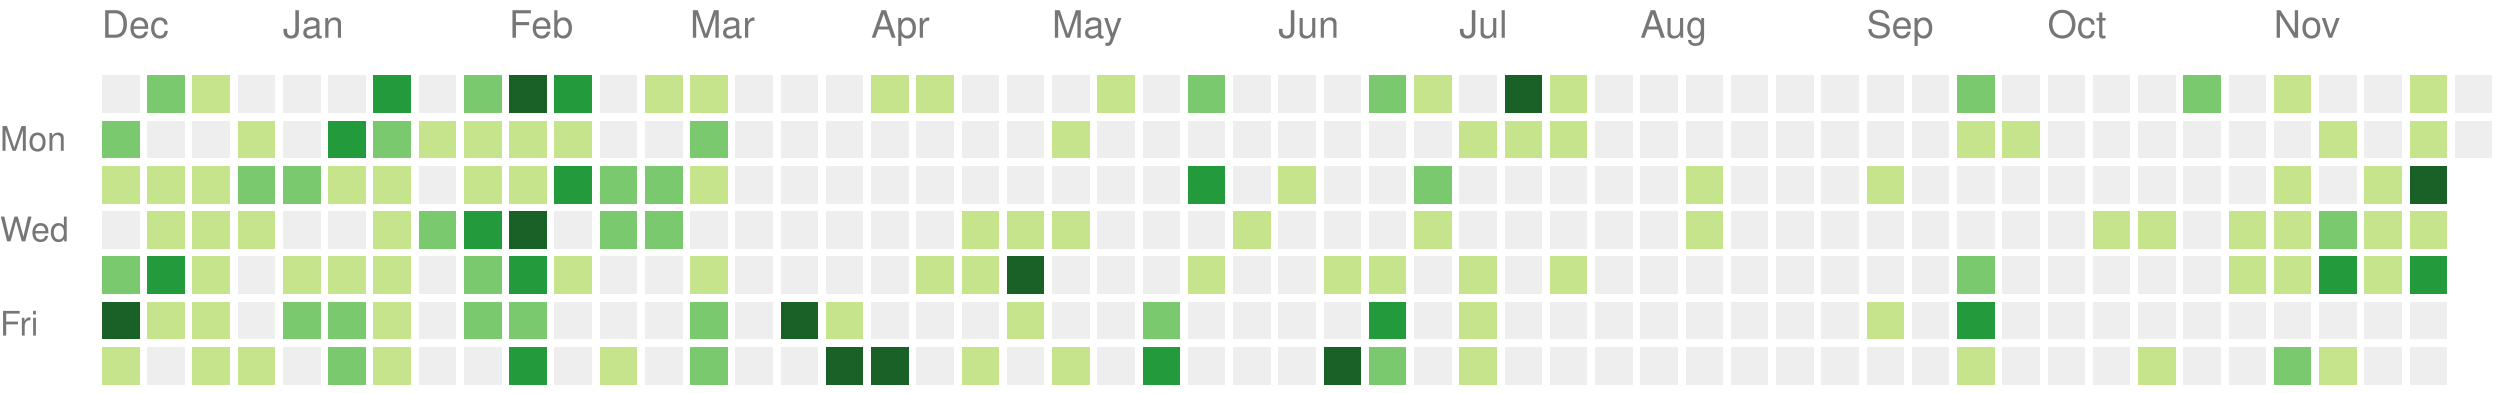
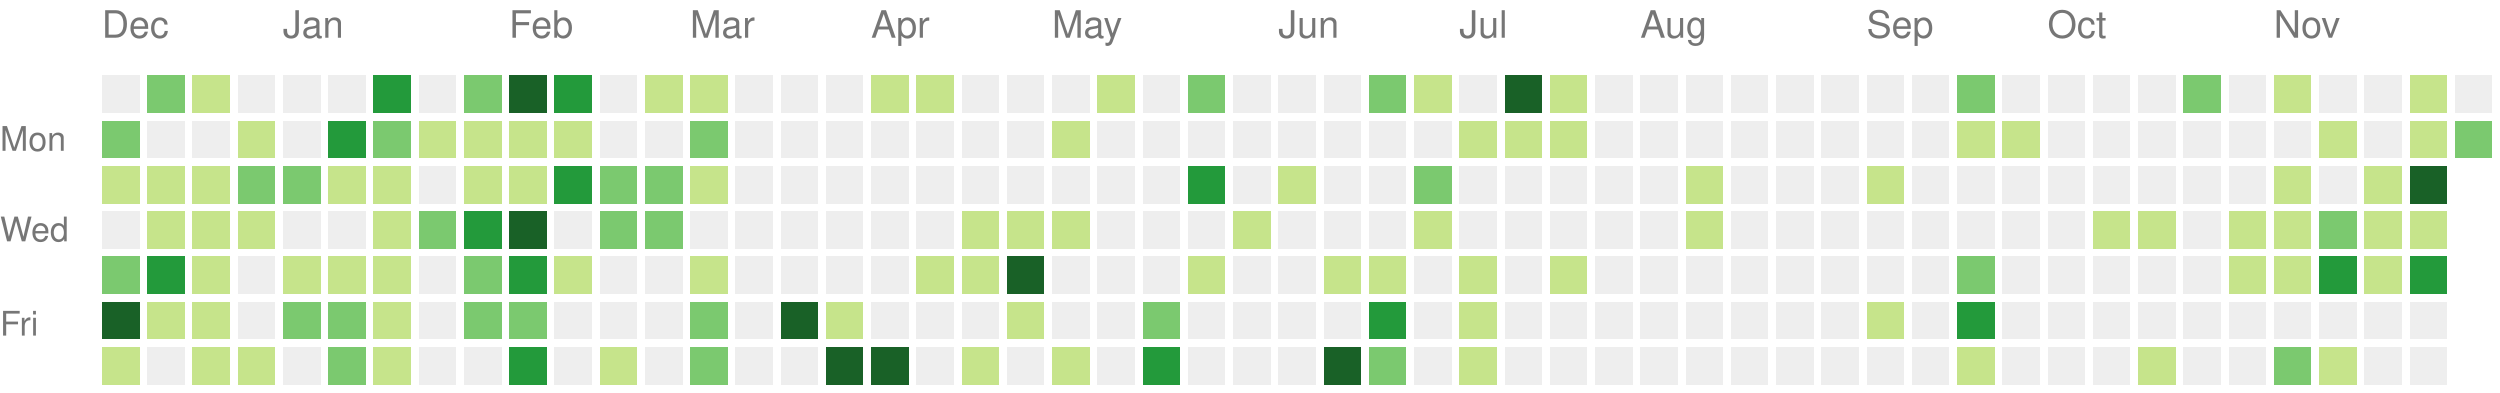
<svg xmlns="http://www.w3.org/2000/svg" version="1.1" width="663" height="104">
  <rect style="fill:#eeeeee;shape-rendering:crispedges;" data-score="0" data-date="2020-12-06" x="27" y="20" width="10" height="10" />
  <rect style="fill:#7bc96f;shape-rendering:crispedges;" data-score="16" data-date="2020-12-13" x="39" y="20" width="10" height="10" />
  <rect style="fill:#c6e48b;shape-rendering:crispedges;" data-score="2" data-date="2020-12-20" x="51" y="20" width="10" height="10" />
  <rect style="fill:#eeeeee;shape-rendering:crispedges;" data-score="0" data-date="2020-12-27" x="63" y="20" width="10" height="10" />
  <rect style="fill:#eeeeee;shape-rendering:crispedges;" data-score="0" data-date="2021-01-03" x="75" y="20" width="10" height="10" />
  <rect style="fill:#eeeeee;shape-rendering:crispedges;" data-score="0" data-date="2021-01-10" x="87" y="20" width="10" height="10" />
  <rect style="fill:#239a3b;shape-rendering:crispedges;" data-score="18" data-date="2021-01-17" x="99" y="20" width="10" height="10" />
  <rect style="fill:#eeeeee;shape-rendering:crispedges;" data-score="0" data-date="2021-01-24" x="111" y="20" width="10" height="10" />
  <rect style="fill:#7bc96f;shape-rendering:crispedges;" data-score="14" data-date="2021-01-31" x="123" y="20" width="10" height="10" />
  <rect style="fill:#196127;shape-rendering:crispedges;" data-score="34" data-date="2021-02-07" x="135" y="20" width="10" height="10" />
  <rect style="fill:#239a3b;shape-rendering:crispedges;" data-score="21" data-date="2021-02-14" x="147" y="20" width="10" height="10" />
  <rect style="fill:#eeeeee;shape-rendering:crispedges;" data-score="0" data-date="2021-02-21" x="159" y="20" width="10" height="10" />
  <rect style="fill:#c6e48b;shape-rendering:crispedges;" data-score="2" data-date="2021-02-28" x="171" y="20" width="10" height="10" />
  <rect style="fill:#c6e48b;shape-rendering:crispedges;" data-score="7" data-date="2021-03-07" x="183" y="20" width="10" height="10" />
  <rect style="fill:#eeeeee;shape-rendering:crispedges;" data-score="0" data-date="2021-03-14" x="195" y="20" width="10" height="10" />
  <rect style="fill:#eeeeee;shape-rendering:crispedges;" data-score="0" data-date="2021-03-21" x="207" y="20" width="10" height="10" />
  <rect style="fill:#eeeeee;shape-rendering:crispedges;" data-score="0" data-date="2021-03-28" x="219" y="20" width="10" height="10" />
  <rect style="fill:#c6e48b;shape-rendering:crispedges;" data-score="4" data-date="2021-04-04" x="231" y="20" width="10" height="10" />
  <rect style="fill:#c6e48b;shape-rendering:crispedges;" data-score="4" data-date="2021-04-11" x="243" y="20" width="10" height="10" />
  <rect style="fill:#eeeeee;shape-rendering:crispedges;" data-score="0" data-date="2021-04-18" x="255" y="20" width="10" height="10" />
  <rect style="fill:#eeeeee;shape-rendering:crispedges;" data-score="0" data-date="2021-04-25" x="267" y="20" width="10" height="10" />
  <rect style="fill:#eeeeee;shape-rendering:crispedges;" data-score="0" data-date="2021-05-02" x="279" y="20" width="10" height="10" />
  <rect style="fill:#c6e48b;shape-rendering:crispedges;" data-score="2" data-date="2021-05-09" x="291" y="20" width="10" height="10" />
  <rect style="fill:#eeeeee;shape-rendering:crispedges;" data-score="0" data-date="2021-05-16" x="303" y="20" width="10" height="10" />
  <rect style="fill:#7bc96f;shape-rendering:crispedges;" data-score="9" data-date="2021-05-23" x="315" y="20" width="10" height="10" />
  <rect style="fill:#eeeeee;shape-rendering:crispedges;" data-score="0" data-date="2021-05-30" x="327" y="20" width="10" height="10" />
  <rect style="fill:#eeeeee;shape-rendering:crispedges;" data-score="0" data-date="2021-06-06" x="339" y="20" width="10" height="10" />
  <rect style="fill:#eeeeee;shape-rendering:crispedges;" data-score="0" data-date="2021-06-13" x="351" y="20" width="10" height="10" />
  <rect style="fill:#7bc96f;shape-rendering:crispedges;" data-score="13" data-date="2021-06-20" x="363" y="20" width="10" height="10" />
  <rect style="fill:#c6e48b;shape-rendering:crispedges;" data-score="7" data-date="2021-06-27" x="375" y="20" width="10" height="10" />
  <rect style="fill:#eeeeee;shape-rendering:crispedges;" data-score="0" data-date="2021-07-04" x="387" y="20" width="10" height="10" />
  <rect style="fill:#196127;shape-rendering:crispedges;" data-score="30" data-date="2021-07-11" x="399" y="20" width="10" height="10" />
  <rect style="fill:#c6e48b;shape-rendering:crispedges;" data-score="6" data-date="2021-07-18" x="411" y="20" width="10" height="10" />
  <rect style="fill:#eeeeee;shape-rendering:crispedges;" data-score="0" data-date="2021-07-25" x="423" y="20" width="10" height="10" />
  <rect style="fill:#eeeeee;shape-rendering:crispedges;" data-score="0" data-date="2021-08-01" x="435" y="20" width="10" height="10" />
  <rect style="fill:#eeeeee;shape-rendering:crispedges;" data-score="0" data-date="2021-08-08" x="447" y="20" width="10" height="10" />
  <rect style="fill:#eeeeee;shape-rendering:crispedges;" data-score="0" data-date="2021-08-15" x="459" y="20" width="10" height="10" />
  <rect style="fill:#eeeeee;shape-rendering:crispedges;" data-score="0" data-date="2021-08-22" x="471" y="20" width="10" height="10" />
  <rect style="fill:#eeeeee;shape-rendering:crispedges;" data-score="0" data-date="2021-08-29" x="483" y="20" width="10" height="10" />
  <rect style="fill:#eeeeee;shape-rendering:crispedges;" data-score="0" data-date="2021-09-05" x="495" y="20" width="10" height="10" />
  <rect style="fill:#eeeeee;shape-rendering:crispedges;" data-score="0" data-date="2021-09-12" x="507" y="20" width="10" height="10" />
  <rect style="fill:#7bc96f;shape-rendering:crispedges;" data-score="10" data-date="2021-09-19" x="519" y="20" width="10" height="10" />
  <rect style="fill:#eeeeee;shape-rendering:crispedges;" data-score="0" data-date="2021-09-26" x="531" y="20" width="10" height="10" />
  <rect style="fill:#eeeeee;shape-rendering:crispedges;" data-score="0" data-date="2021-10-03" x="543" y="20" width="10" height="10" />
  <rect style="fill:#eeeeee;shape-rendering:crispedges;" data-score="0" data-date="2021-10-10" x="555" y="20" width="10" height="10" />
  <rect style="fill:#eeeeee;shape-rendering:crispedges;" data-score="0" data-date="2021-10-17" x="567" y="20" width="10" height="10" />
  <rect style="fill:#7bc96f;shape-rendering:crispedges;" data-score="17" data-date="2021-10-24" x="579" y="20" width="10" height="10" />
  <rect style="fill:#eeeeee;shape-rendering:crispedges;" data-score="0" data-date="2021-10-31" x="591" y="20" width="10" height="10" />
  <rect style="fill:#c6e48b;shape-rendering:crispedges;" data-score="3" data-date="2021-11-07" x="603" y="20" width="10" height="10" />
  <rect style="fill:#eeeeee;shape-rendering:crispedges;" data-score="0" data-date="2021-11-14" x="615" y="20" width="10" height="10" />
  <rect style="fill:#eeeeee;shape-rendering:crispedges;" data-score="0" data-date="2021-11-21" x="627" y="20" width="10" height="10" />
  <rect style="fill:#c6e48b;shape-rendering:crispedges;" data-score="1" data-date="2021-11-28" x="639" y="20" width="10" height="10" />
  <rect style="fill:#eeeeee;shape-rendering:crispedges;" data-score="0" data-date="2021-12-05" x="651" y="20" width="10" height="10" />
  <rect style="fill:#7bc96f;shape-rendering:crispedges;" data-score="9" data-date="2020-12-07" x="27" y="32" width="10" height="10" />
  <rect style="fill:#eeeeee;shape-rendering:crispedges;" data-score="0" data-date="2020-12-14" x="39" y="32" width="10" height="10" />
  <rect style="fill:#eeeeee;shape-rendering:crispedges;" data-score="0" data-date="2020-12-21" x="51" y="32" width="10" height="10" />
  <rect style="fill:#c6e48b;shape-rendering:crispedges;" data-score="1" data-date="2020-12-28" x="63" y="32" width="10" height="10" />
  <rect style="fill:#eeeeee;shape-rendering:crispedges;" data-score="0" data-date="2021-01-04" x="75" y="32" width="10" height="10" />
  <rect style="fill:#239a3b;shape-rendering:crispedges;" data-score="18" data-date="2021-01-11" x="87" y="32" width="10" height="10" />
  <rect style="fill:#7bc96f;shape-rendering:crispedges;" data-score="9" data-date="2021-01-18" x="99" y="32" width="10" height="10" />
  <rect style="fill:#c6e48b;shape-rendering:crispedges;" data-score="8" data-date="2021-01-25" x="111" y="32" width="10" height="10" />
  <rect style="fill:#c6e48b;shape-rendering:crispedges;" data-score="8" data-date="2021-02-01" x="123" y="32" width="10" height="10" />
  <rect style="fill:#c6e48b;shape-rendering:crispedges;" data-score="5" data-date="2021-02-08" x="135" y="32" width="10" height="10" />
  <rect style="fill:#c6e48b;shape-rendering:crispedges;" data-score="3" data-date="2021-02-15" x="147" y="32" width="10" height="10" />
  <rect style="fill:#eeeeee;shape-rendering:crispedges;" data-score="0" data-date="2021-02-22" x="159" y="32" width="10" height="10" />
  <rect style="fill:#eeeeee;shape-rendering:crispedges;" data-score="0" data-date="2021-03-01" x="171" y="32" width="10" height="10" />
  <rect style="fill:#7bc96f;shape-rendering:crispedges;" data-score="16" data-date="2021-03-08" x="183" y="32" width="10" height="10" />
  <rect style="fill:#eeeeee;shape-rendering:crispedges;" data-score="0" data-date="2021-03-15" x="195" y="32" width="10" height="10" />
  <rect style="fill:#eeeeee;shape-rendering:crispedges;" data-score="0" data-date="2021-03-22" x="207" y="32" width="10" height="10" />
  <rect style="fill:#eeeeee;shape-rendering:crispedges;" data-score="0" data-date="2021-03-29" x="219" y="32" width="10" height="10" />
  <rect style="fill:#eeeeee;shape-rendering:crispedges;" data-score="0" data-date="2021-04-05" x="231" y="32" width="10" height="10" />
  <rect style="fill:#eeeeee;shape-rendering:crispedges;" data-score="0" data-date="2021-04-12" x="243" y="32" width="10" height="10" />
  <rect style="fill:#eeeeee;shape-rendering:crispedges;" data-score="0" data-date="2021-04-19" x="255" y="32" width="10" height="10" />
  <rect style="fill:#eeeeee;shape-rendering:crispedges;" data-score="0" data-date="2021-04-26" x="267" y="32" width="10" height="10" />
  <rect style="fill:#c6e48b;shape-rendering:crispedges;" data-score="1" data-date="2021-05-03" x="279" y="32" width="10" height="10" />
  <rect style="fill:#eeeeee;shape-rendering:crispedges;" data-score="0" data-date="2021-05-10" x="291" y="32" width="10" height="10" />
  <rect style="fill:#eeeeee;shape-rendering:crispedges;" data-score="0" data-date="2021-05-17" x="303" y="32" width="10" height="10" />
  <rect style="fill:#eeeeee;shape-rendering:crispedges;" data-score="0" data-date="2021-05-24" x="315" y="32" width="10" height="10" />
  <rect style="fill:#eeeeee;shape-rendering:crispedges;" data-score="0" data-date="2021-05-31" x="327" y="32" width="10" height="10" />
  <rect style="fill:#eeeeee;shape-rendering:crispedges;" data-score="0" data-date="2021-06-07" x="339" y="32" width="10" height="10" />
  <rect style="fill:#eeeeee;shape-rendering:crispedges;" data-score="0" data-date="2021-06-14" x="351" y="32" width="10" height="10" />
  <rect style="fill:#eeeeee;shape-rendering:crispedges;" data-score="0" data-date="2021-06-21" x="363" y="32" width="10" height="10" />
  <rect style="fill:#eeeeee;shape-rendering:crispedges;" data-score="0" data-date="2021-06-28" x="375" y="32" width="10" height="10" />
  <rect style="fill:#c6e48b;shape-rendering:crispedges;" data-score="2" data-date="2021-07-05" x="387" y="32" width="10" height="10" />
  <rect style="fill:#c6e48b;shape-rendering:crispedges;" data-score="3" data-date="2021-07-12" x="399" y="32" width="10" height="10" />
  <rect style="fill:#c6e48b;shape-rendering:crispedges;" data-score="8" data-date="2021-07-19" x="411" y="32" width="10" height="10" />
  <rect style="fill:#eeeeee;shape-rendering:crispedges;" data-score="0" data-date="2021-07-26" x="423" y="32" width="10" height="10" />
  <rect style="fill:#eeeeee;shape-rendering:crispedges;" data-score="0" data-date="2021-08-02" x="435" y="32" width="10" height="10" />
  <rect style="fill:#eeeeee;shape-rendering:crispedges;" data-score="0" data-date="2021-08-09" x="447" y="32" width="10" height="10" />
  <rect style="fill:#eeeeee;shape-rendering:crispedges;" data-score="0" data-date="2021-08-16" x="459" y="32" width="10" height="10" />
  <rect style="fill:#eeeeee;shape-rendering:crispedges;" data-score="0" data-date="2021-08-23" x="471" y="32" width="10" height="10" />
  <rect style="fill:#eeeeee;shape-rendering:crispedges;" data-score="0" data-date="2021-08-30" x="483" y="32" width="10" height="10" />
  <rect style="fill:#eeeeee;shape-rendering:crispedges;" data-score="0" data-date="2021-09-06" x="495" y="32" width="10" height="10" />
  <rect style="fill:#eeeeee;shape-rendering:crispedges;" data-score="0" data-date="2021-09-13" x="507" y="32" width="10" height="10" />
  <rect style="fill:#c6e48b;shape-rendering:crispedges;" data-score="1" data-date="2021-09-20" x="519" y="32" width="10" height="10" />
  <rect style="fill:#c6e48b;shape-rendering:crispedges;" data-score="1" data-date="2021-09-27" x="531" y="32" width="10" height="10" />
  <rect style="fill:#eeeeee;shape-rendering:crispedges;" data-score="0" data-date="2021-10-04" x="543" y="32" width="10" height="10" />
  <rect style="fill:#eeeeee;shape-rendering:crispedges;" data-score="0" data-date="2021-10-11" x="555" y="32" width="10" height="10" />
  <rect style="fill:#eeeeee;shape-rendering:crispedges;" data-score="0" data-date="2021-10-18" x="567" y="32" width="10" height="10" />
  <rect style="fill:#eeeeee;shape-rendering:crispedges;" data-score="0" data-date="2021-10-25" x="579" y="32" width="10" height="10" />
  <rect style="fill:#eeeeee;shape-rendering:crispedges;" data-score="0" data-date="2021-11-01" x="591" y="32" width="10" height="10" />
  <rect style="fill:#eeeeee;shape-rendering:crispedges;" data-score="0" data-date="2021-11-08" x="603" y="32" width="10" height="10" />
  <rect style="fill:#c6e48b;shape-rendering:crispedges;" data-score="1" data-date="2021-11-15" x="615" y="32" width="10" height="10" />
  <rect style="fill:#eeeeee;shape-rendering:crispedges;" data-score="0" data-date="2021-11-22" x="627" y="32" width="10" height="10" />
  <rect style="fill:#c6e48b;shape-rendering:crispedges;" data-score="2" data-date="2021-11-29" x="639" y="32" width="10" height="10" />
-   <rect style="fill:#eeeeee;shape-rendering:crispedges;" data-score="0" data-date="2021-12-06" x="651" y="32" width="10" height="10" />
+   <rect style="fill:#7bc96f;shape-rendering:crispedges;" data-score="11" data-date="2021-12-06" x="651" y="32" width="10" height="10" />
  <rect style="fill:#c6e48b;shape-rendering:crispedges;" data-score="6" data-date="2020-12-08" x="27" y="44" width="10" height="10" />
  <rect style="fill:#c6e48b;shape-rendering:crispedges;" data-score="4" data-date="2020-12-15" x="39" y="44" width="10" height="10" />
  <rect style="fill:#c6e48b;shape-rendering:crispedges;" data-score="3" data-date="2020-12-22" x="51" y="44" width="10" height="10" />
  <rect style="fill:#7bc96f;shape-rendering:crispedges;" data-score="9" data-date="2020-12-29" x="63" y="44" width="10" height="10" />
  <rect style="fill:#7bc96f;shape-rendering:crispedges;" data-score="14" data-date="2021-01-05" x="75" y="44" width="10" height="10" />
  <rect style="fill:#c6e48b;shape-rendering:crispedges;" data-score="1" data-date="2021-01-12" x="87" y="44" width="10" height="10" />
  <rect style="fill:#c6e48b;shape-rendering:crispedges;" data-score="2" data-date="2021-01-19" x="99" y="44" width="10" height="10" />
  <rect style="fill:#eeeeee;shape-rendering:crispedges;" data-score="0" data-date="2021-01-26" x="111" y="44" width="10" height="10" />
  <rect style="fill:#c6e48b;shape-rendering:crispedges;" data-score="6" data-date="2021-02-02" x="123" y="44" width="10" height="10" />
  <rect style="fill:#c6e48b;shape-rendering:crispedges;" data-score="5" data-date="2021-02-09" x="135" y="44" width="10" height="10" />
  <rect style="fill:#239a3b;shape-rendering:crispedges;" data-score="24" data-date="2021-02-16" x="147" y="44" width="10" height="10" />
  <rect style="fill:#7bc96f;shape-rendering:crispedges;" data-score="13" data-date="2021-02-23" x="159" y="44" width="10" height="10" />
  <rect style="fill:#7bc96f;shape-rendering:crispedges;" data-score="10" data-date="2021-03-02" x="171" y="44" width="10" height="10" />
  <rect style="fill:#c6e48b;shape-rendering:crispedges;" data-score="5" data-date="2021-03-09" x="183" y="44" width="10" height="10" />
  <rect style="fill:#eeeeee;shape-rendering:crispedges;" data-score="0" data-date="2021-03-16" x="195" y="44" width="10" height="10" />
  <rect style="fill:#eeeeee;shape-rendering:crispedges;" data-score="0" data-date="2021-03-23" x="207" y="44" width="10" height="10" />
  <rect style="fill:#eeeeee;shape-rendering:crispedges;" data-score="0" data-date="2021-03-30" x="219" y="44" width="10" height="10" />
  <rect style="fill:#eeeeee;shape-rendering:crispedges;" data-score="0" data-date="2021-04-06" x="231" y="44" width="10" height="10" />
  <rect style="fill:#eeeeee;shape-rendering:crispedges;" data-score="0" data-date="2021-04-13" x="243" y="44" width="10" height="10" />
  <rect style="fill:#eeeeee;shape-rendering:crispedges;" data-score="0" data-date="2021-04-20" x="255" y="44" width="10" height="10" />
  <rect style="fill:#eeeeee;shape-rendering:crispedges;" data-score="0" data-date="2021-04-27" x="267" y="44" width="10" height="10" />
  <rect style="fill:#eeeeee;shape-rendering:crispedges;" data-score="0" data-date="2021-05-04" x="279" y="44" width="10" height="10" />
  <rect style="fill:#eeeeee;shape-rendering:crispedges;" data-score="0" data-date="2021-05-11" x="291" y="44" width="10" height="10" />
  <rect style="fill:#eeeeee;shape-rendering:crispedges;" data-score="0" data-date="2021-05-18" x="303" y="44" width="10" height="10" />
  <rect style="fill:#239a3b;shape-rendering:crispedges;" data-score="24" data-date="2021-05-25" x="315" y="44" width="10" height="10" />
  <rect style="fill:#eeeeee;shape-rendering:crispedges;" data-score="0" data-date="2021-06-01" x="327" y="44" width="10" height="10" />
  <rect style="fill:#c6e48b;shape-rendering:crispedges;" data-score="3" data-date="2021-06-08" x="339" y="44" width="10" height="10" />
  <rect style="fill:#eeeeee;shape-rendering:crispedges;" data-score="0" data-date="2021-06-15" x="351" y="44" width="10" height="10" />
  <rect style="fill:#eeeeee;shape-rendering:crispedges;" data-score="0" data-date="2021-06-22" x="363" y="44" width="10" height="10" />
  <rect style="fill:#7bc96f;shape-rendering:crispedges;" data-score="17" data-date="2021-06-29" x="375" y="44" width="10" height="10" />
  <rect style="fill:#eeeeee;shape-rendering:crispedges;" data-score="0" data-date="2021-07-06" x="387" y="44" width="10" height="10" />
  <rect style="fill:#eeeeee;shape-rendering:crispedges;" data-score="0" data-date="2021-07-13" x="399" y="44" width="10" height="10" />
  <rect style="fill:#eeeeee;shape-rendering:crispedges;" data-score="0" data-date="2021-07-20" x="411" y="44" width="10" height="10" />
  <rect style="fill:#eeeeee;shape-rendering:crispedges;" data-score="0" data-date="2021-07-27" x="423" y="44" width="10" height="10" />
  <rect style="fill:#eeeeee;shape-rendering:crispedges;" data-score="0" data-date="2021-08-03" x="435" y="44" width="10" height="10" />
  <rect style="fill:#c6e48b;shape-rendering:crispedges;" data-score="1" data-date="2021-08-10" x="447" y="44" width="10" height="10" />
  <rect style="fill:#eeeeee;shape-rendering:crispedges;" data-score="0" data-date="2021-08-17" x="459" y="44" width="10" height="10" />
  <rect style="fill:#eeeeee;shape-rendering:crispedges;" data-score="0" data-date="2021-08-24" x="471" y="44" width="10" height="10" />
  <rect style="fill:#eeeeee;shape-rendering:crispedges;" data-score="0" data-date="2021-08-31" x="483" y="44" width="10" height="10" />
  <rect style="fill:#c6e48b;shape-rendering:crispedges;" data-score="1" data-date="2021-09-07" x="495" y="44" width="10" height="10" />
  <rect style="fill:#eeeeee;shape-rendering:crispedges;" data-score="0" data-date="2021-09-14" x="507" y="44" width="10" height="10" />
  <rect style="fill:#eeeeee;shape-rendering:crispedges;" data-score="0" data-date="2021-09-21" x="519" y="44" width="10" height="10" />
  <rect style="fill:#eeeeee;shape-rendering:crispedges;" data-score="0" data-date="2021-09-28" x="531" y="44" width="10" height="10" />
  <rect style="fill:#eeeeee;shape-rendering:crispedges;" data-score="0" data-date="2021-10-05" x="543" y="44" width="10" height="10" />
  <rect style="fill:#eeeeee;shape-rendering:crispedges;" data-score="0" data-date="2021-10-12" x="555" y="44" width="10" height="10" />
  <rect style="fill:#eeeeee;shape-rendering:crispedges;" data-score="0" data-date="2021-10-19" x="567" y="44" width="10" height="10" />
  <rect style="fill:#eeeeee;shape-rendering:crispedges;" data-score="0" data-date="2021-10-26" x="579" y="44" width="10" height="10" />
  <rect style="fill:#eeeeee;shape-rendering:crispedges;" data-score="0" data-date="2021-11-02" x="591" y="44" width="10" height="10" />
  <rect style="fill:#c6e48b;shape-rendering:crispedges;" data-score="4" data-date="2021-11-09" x="603" y="44" width="10" height="10" />
  <rect style="fill:#eeeeee;shape-rendering:crispedges;" data-score="0" data-date="2021-11-16" x="615" y="44" width="10" height="10" />
  <rect style="fill:#c6e48b;shape-rendering:crispedges;" data-score="4" data-date="2021-11-23" x="627" y="44" width="10" height="10" />
  <rect style="fill:#196127;shape-rendering:crispedges;" data-score="34" data-date="2021-11-30" x="639" y="44" width="10" height="10" />
  <rect style="fill:#eeeeee;shape-rendering:crispedges;" data-score="0" data-date="2020-12-09" x="27" y="56" width="10" height="10" />
  <rect style="fill:#c6e48b;shape-rendering:crispedges;" data-score="1" data-date="2020-12-16" x="39" y="56" width="10" height="10" />
  <rect style="fill:#c6e48b;shape-rendering:crispedges;" data-score="8" data-date="2020-12-23" x="51" y="56" width="10" height="10" />
  <rect style="fill:#c6e48b;shape-rendering:crispedges;" data-score="3" data-date="2020-12-30" x="63" y="56" width="10" height="10" />
  <rect style="fill:#eeeeee;shape-rendering:crispedges;" data-score="0" data-date="2021-01-06" x="75" y="56" width="10" height="10" />
  <rect style="fill:#eeeeee;shape-rendering:crispedges;" data-score="0" data-date="2021-01-13" x="87" y="56" width="10" height="10" />
  <rect style="fill:#c6e48b;shape-rendering:crispedges;" data-score="8" data-date="2021-01-20" x="99" y="56" width="10" height="10" />
  <rect style="fill:#7bc96f;shape-rendering:crispedges;" data-score="9" data-date="2021-01-27" x="111" y="56" width="10" height="10" />
  <rect style="fill:#239a3b;shape-rendering:crispedges;" data-score="21" data-date="2021-02-03" x="123" y="56" width="10" height="10" />
  <rect style="fill:#196127;shape-rendering:crispedges;" data-score="32" data-date="2021-02-10" x="135" y="56" width="10" height="10" />
  <rect style="fill:#eeeeee;shape-rendering:crispedges;" data-score="0" data-date="2021-02-17" x="147" y="56" width="10" height="10" />
  <rect style="fill:#7bc96f;shape-rendering:crispedges;" data-score="11" data-date="2021-02-24" x="159" y="56" width="10" height="10" />
  <rect style="fill:#7bc96f;shape-rendering:crispedges;" data-score="11" data-date="2021-03-03" x="171" y="56" width="10" height="10" />
  <rect style="fill:#eeeeee;shape-rendering:crispedges;" data-score="0" data-date="2021-03-10" x="183" y="56" width="10" height="10" />
  <rect style="fill:#eeeeee;shape-rendering:crispedges;" data-score="0" data-date="2021-03-17" x="195" y="56" width="10" height="10" />
  <rect style="fill:#eeeeee;shape-rendering:crispedges;" data-score="0" data-date="2021-03-24" x="207" y="56" width="10" height="10" />
  <rect style="fill:#eeeeee;shape-rendering:crispedges;" data-score="0" data-date="2021-03-31" x="219" y="56" width="10" height="10" />
  <rect style="fill:#eeeeee;shape-rendering:crispedges;" data-score="0" data-date="2021-04-07" x="231" y="56" width="10" height="10" />
  <rect style="fill:#eeeeee;shape-rendering:crispedges;" data-score="0" data-date="2021-04-14" x="243" y="56" width="10" height="10" />
  <rect style="fill:#c6e48b;shape-rendering:crispedges;" data-score="1" data-date="2021-04-21" x="255" y="56" width="10" height="10" />
  <rect style="fill:#c6e48b;shape-rendering:crispedges;" data-score="1" data-date="2021-04-28" x="267" y="56" width="10" height="10" />
  <rect style="fill:#c6e48b;shape-rendering:crispedges;" data-score="1" data-date="2021-05-05" x="279" y="56" width="10" height="10" />
  <rect style="fill:#eeeeee;shape-rendering:crispedges;" data-score="0" data-date="2021-05-12" x="291" y="56" width="10" height="10" />
  <rect style="fill:#eeeeee;shape-rendering:crispedges;" data-score="0" data-date="2021-05-19" x="303" y="56" width="10" height="10" />
  <rect style="fill:#eeeeee;shape-rendering:crispedges;" data-score="0" data-date="2021-05-26" x="315" y="56" width="10" height="10" />
  <rect style="fill:#c6e48b;shape-rendering:crispedges;" data-score="1" data-date="2021-06-02" x="327" y="56" width="10" height="10" />
  <rect style="fill:#eeeeee;shape-rendering:crispedges;" data-score="0" data-date="2021-06-09" x="339" y="56" width="10" height="10" />
  <rect style="fill:#eeeeee;shape-rendering:crispedges;" data-score="0" data-date="2021-06-16" x="351" y="56" width="10" height="10" />
  <rect style="fill:#eeeeee;shape-rendering:crispedges;" data-score="0" data-date="2021-06-23" x="363" y="56" width="10" height="10" />
  <rect style="fill:#c6e48b;shape-rendering:crispedges;" data-score="1" data-date="2021-06-30" x="375" y="56" width="10" height="10" />
  <rect style="fill:#eeeeee;shape-rendering:crispedges;" data-score="0" data-date="2021-07-07" x="387" y="56" width="10" height="10" />
  <rect style="fill:#eeeeee;shape-rendering:crispedges;" data-score="0" data-date="2021-07-14" x="399" y="56" width="10" height="10" />
  <rect style="fill:#eeeeee;shape-rendering:crispedges;" data-score="0" data-date="2021-07-21" x="411" y="56" width="10" height="10" />
  <rect style="fill:#eeeeee;shape-rendering:crispedges;" data-score="0" data-date="2021-07-28" x="423" y="56" width="10" height="10" />
  <rect style="fill:#eeeeee;shape-rendering:crispedges;" data-score="0" data-date="2021-08-04" x="435" y="56" width="10" height="10" />
  <rect style="fill:#c6e48b;shape-rendering:crispedges;" data-score="1" data-date="2021-08-11" x="447" y="56" width="10" height="10" />
  <rect style="fill:#eeeeee;shape-rendering:crispedges;" data-score="0" data-date="2021-08-18" x="459" y="56" width="10" height="10" />
  <rect style="fill:#eeeeee;shape-rendering:crispedges;" data-score="0" data-date="2021-08-25" x="471" y="56" width="10" height="10" />
  <rect style="fill:#eeeeee;shape-rendering:crispedges;" data-score="0" data-date="2021-09-01" x="483" y="56" width="10" height="10" />
  <rect style="fill:#eeeeee;shape-rendering:crispedges;" data-score="0" data-date="2021-09-08" x="495" y="56" width="10" height="10" />
  <rect style="fill:#eeeeee;shape-rendering:crispedges;" data-score="0" data-date="2021-09-15" x="507" y="56" width="10" height="10" />
  <rect style="fill:#eeeeee;shape-rendering:crispedges;" data-score="0" data-date="2021-09-22" x="519" y="56" width="10" height="10" />
  <rect style="fill:#eeeeee;shape-rendering:crispedges;" data-score="0" data-date="2021-09-29" x="531" y="56" width="10" height="10" />
  <rect style="fill:#eeeeee;shape-rendering:crispedges;" data-score="0" data-date="2021-10-06" x="543" y="56" width="10" height="10" />
  <rect style="fill:#c6e48b;shape-rendering:crispedges;" data-score="3" data-date="2021-10-13" x="555" y="56" width="10" height="10" />
  <rect style="fill:#c6e48b;shape-rendering:crispedges;" data-score="3" data-date="2021-10-20" x="567" y="56" width="10" height="10" />
  <rect style="fill:#eeeeee;shape-rendering:crispedges;" data-score="0" data-date="2021-10-27" x="579" y="56" width="10" height="10" />
  <rect style="fill:#c6e48b;shape-rendering:crispedges;" data-score="2" data-date="2021-11-03" x="591" y="56" width="10" height="10" />
  <rect style="fill:#c6e48b;shape-rendering:crispedges;" data-score="7" data-date="2021-11-10" x="603" y="56" width="10" height="10" />
  <rect style="fill:#7bc96f;shape-rendering:crispedges;" data-score="17" data-date="2021-11-17" x="615" y="56" width="10" height="10" />
  <rect style="fill:#c6e48b;shape-rendering:crispedges;" data-score="6" data-date="2021-11-24" x="627" y="56" width="10" height="10" />
  <rect style="fill:#c6e48b;shape-rendering:crispedges;" data-score="4" data-date="2021-12-01" x="639" y="56" width="10" height="10" />
  <rect style="fill:#7bc96f;shape-rendering:crispedges;" data-score="14" data-date="2020-12-10" x="27" y="68" width="10" height="10" />
  <rect style="fill:#239a3b;shape-rendering:crispedges;" data-score="18" data-date="2020-12-17" x="39" y="68" width="10" height="10" />
  <rect style="fill:#c6e48b;shape-rendering:crispedges;" data-score="7" data-date="2020-12-24" x="51" y="68" width="10" height="10" />
  <rect style="fill:#eeeeee;shape-rendering:crispedges;" data-score="0" data-date="2020-12-31" x="63" y="68" width="10" height="10" />
  <rect style="fill:#c6e48b;shape-rendering:crispedges;" data-score="5" data-date="2021-01-07" x="75" y="68" width="10" height="10" />
  <rect style="fill:#c6e48b;shape-rendering:crispedges;" data-score="6" data-date="2021-01-14" x="87" y="68" width="10" height="10" />
  <rect style="fill:#c6e48b;shape-rendering:crispedges;" data-score="1" data-date="2021-01-21" x="99" y="68" width="10" height="10" />
  <rect style="fill:#eeeeee;shape-rendering:crispedges;" data-score="0" data-date="2021-01-28" x="111" y="68" width="10" height="10" />
  <rect style="fill:#7bc96f;shape-rendering:crispedges;" data-score="9" data-date="2021-02-04" x="123" y="68" width="10" height="10" />
  <rect style="fill:#239a3b;shape-rendering:crispedges;" data-score="21" data-date="2021-02-11" x="135" y="68" width="10" height="10" />
  <rect style="fill:#c6e48b;shape-rendering:crispedges;" data-score="1" data-date="2021-02-18" x="147" y="68" width="10" height="10" />
  <rect style="fill:#eeeeee;shape-rendering:crispedges;" data-score="0" data-date="2021-02-25" x="159" y="68" width="10" height="10" />
  <rect style="fill:#eeeeee;shape-rendering:crispedges;" data-score="0" data-date="2021-03-04" x="171" y="68" width="10" height="10" />
  <rect style="fill:#c6e48b;shape-rendering:crispedges;" data-score="1" data-date="2021-03-11" x="183" y="68" width="10" height="10" />
  <rect style="fill:#eeeeee;shape-rendering:crispedges;" data-score="0" data-date="2021-03-18" x="195" y="68" width="10" height="10" />
  <rect style="fill:#eeeeee;shape-rendering:crispedges;" data-score="0" data-date="2021-03-25" x="207" y="68" width="10" height="10" />
  <rect style="fill:#eeeeee;shape-rendering:crispedges;" data-score="0" data-date="2021-04-01" x="219" y="68" width="10" height="10" />
  <rect style="fill:#eeeeee;shape-rendering:crispedges;" data-score="0" data-date="2021-04-08" x="231" y="68" width="10" height="10" />
  <rect style="fill:#c6e48b;shape-rendering:crispedges;" data-score="4" data-date="2021-04-15" x="243" y="68" width="10" height="10" />
  <rect style="fill:#c6e48b;shape-rendering:crispedges;" data-score="7" data-date="2021-04-22" x="255" y="68" width="10" height="10" />
  <rect style="fill:#196127;shape-rendering:crispedges;" data-score="31" data-date="2021-04-29" x="267" y="68" width="10" height="10" />
  <rect style="fill:#eeeeee;shape-rendering:crispedges;" data-score="0" data-date="2021-05-06" x="279" y="68" width="10" height="10" />
  <rect style="fill:#eeeeee;shape-rendering:crispedges;" data-score="0" data-date="2021-05-13" x="291" y="68" width="10" height="10" />
  <rect style="fill:#eeeeee;shape-rendering:crispedges;" data-score="0" data-date="2021-05-20" x="303" y="68" width="10" height="10" />
  <rect style="fill:#c6e48b;shape-rendering:crispedges;" data-score="3" data-date="2021-05-27" x="315" y="68" width="10" height="10" />
  <rect style="fill:#eeeeee;shape-rendering:crispedges;" data-score="0" data-date="2021-06-03" x="327" y="68" width="10" height="10" />
  <rect style="fill:#eeeeee;shape-rendering:crispedges;" data-score="0" data-date="2021-06-10" x="339" y="68" width="10" height="10" />
  <rect style="fill:#c6e48b;shape-rendering:crispedges;" data-score="3" data-date="2021-06-17" x="351" y="68" width="10" height="10" />
  <rect style="fill:#c6e48b;shape-rendering:crispedges;" data-score="6" data-date="2021-06-24" x="363" y="68" width="10" height="10" />
  <rect style="fill:#eeeeee;shape-rendering:crispedges;" data-score="0" data-date="2021-07-01" x="375" y="68" width="10" height="10" />
  <rect style="fill:#c6e48b;shape-rendering:crispedges;" data-score="2" data-date="2021-07-08" x="387" y="68" width="10" height="10" />
  <rect style="fill:#eeeeee;shape-rendering:crispedges;" data-score="0" data-date="2021-07-15" x="399" y="68" width="10" height="10" />
  <rect style="fill:#c6e48b;shape-rendering:crispedges;" data-score="2" data-date="2021-07-22" x="411" y="68" width="10" height="10" />
  <rect style="fill:#eeeeee;shape-rendering:crispedges;" data-score="0" data-date="2021-07-29" x="423" y="68" width="10" height="10" />
  <rect style="fill:#eeeeee;shape-rendering:crispedges;" data-score="0" data-date="2021-08-05" x="435" y="68" width="10" height="10" />
  <rect style="fill:#eeeeee;shape-rendering:crispedges;" data-score="0" data-date="2021-08-12" x="447" y="68" width="10" height="10" />
  <rect style="fill:#eeeeee;shape-rendering:crispedges;" data-score="0" data-date="2021-08-19" x="459" y="68" width="10" height="10" />
  <rect style="fill:#eeeeee;shape-rendering:crispedges;" data-score="0" data-date="2021-08-26" x="471" y="68" width="10" height="10" />
  <rect style="fill:#eeeeee;shape-rendering:crispedges;" data-score="0" data-date="2021-09-02" x="483" y="68" width="10" height="10" />
  <rect style="fill:#eeeeee;shape-rendering:crispedges;" data-score="0" data-date="2021-09-09" x="495" y="68" width="10" height="10" />
  <rect style="fill:#eeeeee;shape-rendering:crispedges;" data-score="0" data-date="2021-09-16" x="507" y="68" width="10" height="10" />
  <rect style="fill:#7bc96f;shape-rendering:crispedges;" data-score="13" data-date="2021-09-23" x="519" y="68" width="10" height="10" />
  <rect style="fill:#eeeeee;shape-rendering:crispedges;" data-score="0" data-date="2021-09-30" x="531" y="68" width="10" height="10" />
  <rect style="fill:#eeeeee;shape-rendering:crispedges;" data-score="0" data-date="2021-10-07" x="543" y="68" width="10" height="10" />
  <rect style="fill:#eeeeee;shape-rendering:crispedges;" data-score="0" data-date="2021-10-14" x="555" y="68" width="10" height="10" />
  <rect style="fill:#eeeeee;shape-rendering:crispedges;" data-score="0" data-date="2021-10-21" x="567" y="68" width="10" height="10" />
  <rect style="fill:#eeeeee;shape-rendering:crispedges;" data-score="0" data-date="2021-10-28" x="579" y="68" width="10" height="10" />
  <rect style="fill:#c6e48b;shape-rendering:crispedges;" data-score="6" data-date="2021-11-04" x="591" y="68" width="10" height="10" />
  <rect style="fill:#c6e48b;shape-rendering:crispedges;" data-score="1" data-date="2021-11-11" x="603" y="68" width="10" height="10" />
  <rect style="fill:#239a3b;shape-rendering:crispedges;" data-score="24" data-date="2021-11-18" x="615" y="68" width="10" height="10" />
  <rect style="fill:#c6e48b;shape-rendering:crispedges;" data-score="1" data-date="2021-11-25" x="627" y="68" width="10" height="10" />
  <rect style="fill:#239a3b;shape-rendering:crispedges;" data-score="26" data-date="2021-12-02" x="639" y="68" width="10" height="10" />
  <rect style="fill:#196127;shape-rendering:crispedges;" data-score="28" data-date="2020-12-11" x="27" y="80" width="10" height="10" />
  <rect style="fill:#c6e48b;shape-rendering:crispedges;" data-score="2" data-date="2020-12-18" x="39" y="80" width="10" height="10" />
  <rect style="fill:#c6e48b;shape-rendering:crispedges;" data-score="1" data-date="2020-12-25" x="51" y="80" width="10" height="10" />
  <rect style="fill:#eeeeee;shape-rendering:crispedges;" data-score="0" data-date="2021-01-01" x="63" y="80" width="10" height="10" />
  <rect style="fill:#7bc96f;shape-rendering:crispedges;" data-score="9" data-date="2021-01-08" x="75" y="80" width="10" height="10" />
  <rect style="fill:#7bc96f;shape-rendering:crispedges;" data-score="10" data-date="2021-01-15" x="87" y="80" width="10" height="10" />
  <rect style="fill:#c6e48b;shape-rendering:crispedges;" data-score="5" data-date="2021-01-22" x="99" y="80" width="10" height="10" />
  <rect style="fill:#eeeeee;shape-rendering:crispedges;" data-score="0" data-date="2021-01-29" x="111" y="80" width="10" height="10" />
  <rect style="fill:#7bc96f;shape-rendering:crispedges;" data-score="15" data-date="2021-02-05" x="123" y="80" width="10" height="10" />
  <rect style="fill:#7bc96f;shape-rendering:crispedges;" data-score="17" data-date="2021-02-12" x="135" y="80" width="10" height="10" />
  <rect style="fill:#eeeeee;shape-rendering:crispedges;" data-score="0" data-date="2021-02-19" x="147" y="80" width="10" height="10" />
  <rect style="fill:#eeeeee;shape-rendering:crispedges;" data-score="0" data-date="2021-02-26" x="159" y="80" width="10" height="10" />
  <rect style="fill:#eeeeee;shape-rendering:crispedges;" data-score="0" data-date="2021-03-05" x="171" y="80" width="10" height="10" />
  <rect style="fill:#7bc96f;shape-rendering:crispedges;" data-score="12" data-date="2021-03-12" x="183" y="80" width="10" height="10" />
  <rect style="fill:#eeeeee;shape-rendering:crispedges;" data-score="0" data-date="2021-03-19" x="195" y="80" width="10" height="10" />
  <rect style="fill:#196127;shape-rendering:crispedges;" data-score="35" data-date="2021-03-26" x="207" y="80" width="10" height="10" />
  <rect style="fill:#c6e48b;shape-rendering:crispedges;" data-score="1" data-date="2021-04-02" x="219" y="80" width="10" height="10" />
  <rect style="fill:#eeeeee;shape-rendering:crispedges;" data-score="0" data-date="2021-04-09" x="231" y="80" width="10" height="10" />
  <rect style="fill:#eeeeee;shape-rendering:crispedges;" data-score="0" data-date="2021-04-16" x="243" y="80" width="10" height="10" />
  <rect style="fill:#eeeeee;shape-rendering:crispedges;" data-score="0" data-date="2021-04-23" x="255" y="80" width="10" height="10" />
  <rect style="fill:#c6e48b;shape-rendering:crispedges;" data-score="1" data-date="2021-04-30" x="267" y="80" width="10" height="10" />
  <rect style="fill:#eeeeee;shape-rendering:crispedges;" data-score="0" data-date="2021-05-07" x="279" y="80" width="10" height="10" />
  <rect style="fill:#eeeeee;shape-rendering:crispedges;" data-score="0" data-date="2021-05-14" x="291" y="80" width="10" height="10" />
  <rect style="fill:#7bc96f;shape-rendering:crispedges;" data-score="12" data-date="2021-05-21" x="303" y="80" width="10" height="10" />
  <rect style="fill:#eeeeee;shape-rendering:crispedges;" data-score="0" data-date="2021-05-28" x="315" y="80" width="10" height="10" />
  <rect style="fill:#eeeeee;shape-rendering:crispedges;" data-score="0" data-date="2021-06-04" x="327" y="80" width="10" height="10" />
  <rect style="fill:#eeeeee;shape-rendering:crispedges;" data-score="0" data-date="2021-06-11" x="339" y="80" width="10" height="10" />
  <rect style="fill:#eeeeee;shape-rendering:crispedges;" data-score="0" data-date="2021-06-18" x="351" y="80" width="10" height="10" />
  <rect style="fill:#239a3b;shape-rendering:crispedges;" data-score="25" data-date="2021-06-25" x="363" y="80" width="10" height="10" />
  <rect style="fill:#eeeeee;shape-rendering:crispedges;" data-score="0" data-date="2021-07-02" x="375" y="80" width="10" height="10" />
  <rect style="fill:#c6e48b;shape-rendering:crispedges;" data-score="5" data-date="2021-07-09" x="387" y="80" width="10" height="10" />
  <rect style="fill:#eeeeee;shape-rendering:crispedges;" data-score="0" data-date="2021-07-16" x="399" y="80" width="10" height="10" />
  <rect style="fill:#eeeeee;shape-rendering:crispedges;" data-score="0" data-date="2021-07-23" x="411" y="80" width="10" height="10" />
  <rect style="fill:#eeeeee;shape-rendering:crispedges;" data-score="0" data-date="2021-07-30" x="423" y="80" width="10" height="10" />
  <rect style="fill:#eeeeee;shape-rendering:crispedges;" data-score="0" data-date="2021-08-06" x="435" y="80" width="10" height="10" />
  <rect style="fill:#eeeeee;shape-rendering:crispedges;" data-score="0" data-date="2021-08-13" x="447" y="80" width="10" height="10" />
  <rect style="fill:#eeeeee;shape-rendering:crispedges;" data-score="0" data-date="2021-08-20" x="459" y="80" width="10" height="10" />
  <rect style="fill:#eeeeee;shape-rendering:crispedges;" data-score="0" data-date="2021-08-27" x="471" y="80" width="10" height="10" />
  <rect style="fill:#eeeeee;shape-rendering:crispedges;" data-score="0" data-date="2021-09-03" x="483" y="80" width="10" height="10" />
  <rect style="fill:#c6e48b;shape-rendering:crispedges;" data-score="5" data-date="2021-09-10" x="495" y="80" width="10" height="10" />
  <rect style="fill:#eeeeee;shape-rendering:crispedges;" data-score="0" data-date="2021-09-17" x="507" y="80" width="10" height="10" />
  <rect style="fill:#239a3b;shape-rendering:crispedges;" data-score="19" data-date="2021-09-24" x="519" y="80" width="10" height="10" />
  <rect style="fill:#eeeeee;shape-rendering:crispedges;" data-score="0" data-date="2021-10-01" x="531" y="80" width="10" height="10" />
  <rect style="fill:#eeeeee;shape-rendering:crispedges;" data-score="0" data-date="2021-10-08" x="543" y="80" width="10" height="10" />
  <rect style="fill:#eeeeee;shape-rendering:crispedges;" data-score="0" data-date="2021-10-15" x="555" y="80" width="10" height="10" />
  <rect style="fill:#eeeeee;shape-rendering:crispedges;" data-score="0" data-date="2021-10-22" x="567" y="80" width="10" height="10" />
  <rect style="fill:#eeeeee;shape-rendering:crispedges;" data-score="0" data-date="2021-10-29" x="579" y="80" width="10" height="10" />
  <rect style="fill:#eeeeee;shape-rendering:crispedges;" data-score="0" data-date="2021-11-05" x="591" y="80" width="10" height="10" />
  <rect style="fill:#eeeeee;shape-rendering:crispedges;" data-score="0" data-date="2021-11-12" x="603" y="80" width="10" height="10" />
  <rect style="fill:#eeeeee;shape-rendering:crispedges;" data-score="0" data-date="2021-11-19" x="615" y="80" width="10" height="10" />
  <rect style="fill:#eeeeee;shape-rendering:crispedges;" data-score="0" data-date="2021-11-26" x="627" y="80" width="10" height="10" />
  <rect style="fill:#eeeeee;shape-rendering:crispedges;" data-score="0" data-date="2021-12-03" x="639" y="80" width="10" height="10" />
  <rect style="fill:#c6e48b;shape-rendering:crispedges;" data-score="1" data-date="2020-12-12" x="27" y="92" width="10" height="10" />
  <rect style="fill:#eeeeee;shape-rendering:crispedges;" data-score="0" data-date="2020-12-19" x="39" y="92" width="10" height="10" />
  <rect style="fill:#c6e48b;shape-rendering:crispedges;" data-score="1" data-date="2020-12-26" x="51" y="92" width="10" height="10" />
  <rect style="fill:#c6e48b;shape-rendering:crispedges;" data-score="7" data-date="2021-01-02" x="63" y="92" width="10" height="10" />
  <rect style="fill:#eeeeee;shape-rendering:crispedges;" data-score="0" data-date="2021-01-09" x="75" y="92" width="10" height="10" />
  <rect style="fill:#7bc96f;shape-rendering:crispedges;" data-score="11" data-date="2021-01-16" x="87" y="92" width="10" height="10" />
  <rect style="fill:#c6e48b;shape-rendering:crispedges;" data-score="1" data-date="2021-01-23" x="99" y="92" width="10" height="10" />
  <rect style="fill:#eeeeee;shape-rendering:crispedges;" data-score="0" data-date="2021-01-30" x="111" y="92" width="10" height="10" />
  <rect style="fill:#eeeeee;shape-rendering:crispedges;" data-score="0" data-date="2021-02-06" x="123" y="92" width="10" height="10" />
  <rect style="fill:#239a3b;shape-rendering:crispedges;" data-score="24" data-date="2021-02-13" x="135" y="92" width="10" height="10" />
  <rect style="fill:#eeeeee;shape-rendering:crispedges;" data-score="0" data-date="2021-02-20" x="147" y="92" width="10" height="10" />
  <rect style="fill:#c6e48b;shape-rendering:crispedges;" data-score="2" data-date="2021-02-27" x="159" y="92" width="10" height="10" />
  <rect style="fill:#eeeeee;shape-rendering:crispedges;" data-score="0" data-date="2021-03-06" x="171" y="92" width="10" height="10" />
  <rect style="fill:#7bc96f;shape-rendering:crispedges;" data-score="12" data-date="2021-03-13" x="183" y="92" width="10" height="10" />
  <rect style="fill:#eeeeee;shape-rendering:crispedges;" data-score="0" data-date="2021-03-20" x="195" y="92" width="10" height="10" />
  <rect style="fill:#eeeeee;shape-rendering:crispedges;" data-score="0" data-date="2021-03-27" x="207" y="92" width="10" height="10" />
  <rect style="fill:#196127;shape-rendering:crispedges;" data-score="29" data-date="2021-04-03" x="219" y="92" width="10" height="10" />
  <rect style="fill:#196127;shape-rendering:crispedges;" data-score="28" data-date="2021-04-10" x="231" y="92" width="10" height="10" />
  <rect style="fill:#eeeeee;shape-rendering:crispedges;" data-score="0" data-date="2021-04-17" x="243" y="92" width="10" height="10" />
  <rect style="fill:#c6e48b;shape-rendering:crispedges;" data-score="1" data-date="2021-04-24" x="255" y="92" width="10" height="10" />
  <rect style="fill:#eeeeee;shape-rendering:crispedges;" data-score="0" data-date="2021-05-01" x="267" y="92" width="10" height="10" />
  <rect style="fill:#c6e48b;shape-rendering:crispedges;" data-score="2" data-date="2021-05-08" x="279" y="92" width="10" height="10" />
  <rect style="fill:#eeeeee;shape-rendering:crispedges;" data-score="0" data-date="2021-05-15" x="291" y="92" width="10" height="10" />
  <rect style="fill:#239a3b;shape-rendering:crispedges;" data-score="19" data-date="2021-05-22" x="303" y="92" width="10" height="10" />
  <rect style="fill:#eeeeee;shape-rendering:crispedges;" data-score="0" data-date="2021-05-29" x="315" y="92" width="10" height="10" />
  <rect style="fill:#eeeeee;shape-rendering:crispedges;" data-score="0" data-date="2021-06-05" x="327" y="92" width="10" height="10" />
  <rect style="fill:#eeeeee;shape-rendering:crispedges;" data-score="0" data-date="2021-06-12" x="339" y="92" width="10" height="10" />
  <rect style="fill:#196127;shape-rendering:crispedges;" data-score="118" data-date="2021-06-19" x="351" y="92" width="10" height="10" />
  <rect style="fill:#7bc96f;shape-rendering:crispedges;" data-score="14" data-date="2021-06-26" x="363" y="92" width="10" height="10" />
  <rect style="fill:#eeeeee;shape-rendering:crispedges;" data-score="0" data-date="2021-07-03" x="375" y="92" width="10" height="10" />
  <rect style="fill:#c6e48b;shape-rendering:crispedges;" data-score="2" data-date="2021-07-10" x="387" y="92" width="10" height="10" />
  <rect style="fill:#eeeeee;shape-rendering:crispedges;" data-score="0" data-date="2021-07-17" x="399" y="92" width="10" height="10" />
  <rect style="fill:#eeeeee;shape-rendering:crispedges;" data-score="0" data-date="2021-07-24" x="411" y="92" width="10" height="10" />
  <rect style="fill:#eeeeee;shape-rendering:crispedges;" data-score="0" data-date="2021-07-31" x="423" y="92" width="10" height="10" />
  <rect style="fill:#eeeeee;shape-rendering:crispedges;" data-score="0" data-date="2021-08-07" x="435" y="92" width="10" height="10" />
  <rect style="fill:#eeeeee;shape-rendering:crispedges;" data-score="0" data-date="2021-08-14" x="447" y="92" width="10" height="10" />
  <rect style="fill:#eeeeee;shape-rendering:crispedges;" data-score="0" data-date="2021-08-21" x="459" y="92" width="10" height="10" />
  <rect style="fill:#eeeeee;shape-rendering:crispedges;" data-score="0" data-date="2021-08-28" x="471" y="92" width="10" height="10" />
  <rect style="fill:#eeeeee;shape-rendering:crispedges;" data-score="0" data-date="2021-09-04" x="483" y="92" width="10" height="10" />
  <rect style="fill:#eeeeee;shape-rendering:crispedges;" data-score="0" data-date="2021-09-11" x="495" y="92" width="10" height="10" />
  <rect style="fill:#eeeeee;shape-rendering:crispedges;" data-score="0" data-date="2021-09-18" x="507" y="92" width="10" height="10" />
  <rect style="fill:#c6e48b;shape-rendering:crispedges;" data-score="1" data-date="2021-09-25" x="519" y="92" width="10" height="10" />
  <rect style="fill:#eeeeee;shape-rendering:crispedges;" data-score="0" data-date="2021-10-02" x="531" y="92" width="10" height="10" />
  <rect style="fill:#eeeeee;shape-rendering:crispedges;" data-score="0" data-date="2021-10-09" x="543" y="92" width="10" height="10" />
  <rect style="fill:#eeeeee;shape-rendering:crispedges;" data-score="0" data-date="2021-10-16" x="555" y="92" width="10" height="10" />
  <rect style="fill:#c6e48b;shape-rendering:crispedges;" data-score="3" data-date="2021-10-23" x="567" y="92" width="10" height="10" />
  <rect style="fill:#eeeeee;shape-rendering:crispedges;" data-score="0" data-date="2021-10-30" x="579" y="92" width="10" height="10" />
  <rect style="fill:#eeeeee;shape-rendering:crispedges;" data-score="0" data-date="2021-11-06" x="591" y="92" width="10" height="10" />
  <rect style="fill:#7bc96f;shape-rendering:crispedges;" data-score="11" data-date="2021-11-13" x="603" y="92" width="10" height="10" />
  <rect style="fill:#c6e48b;shape-rendering:crispedges;" data-score="6" data-date="2021-11-20" x="615" y="92" width="10" height="10" />
  <rect style="fill:#eeeeee;shape-rendering:crispedges;" data-score="0" data-date="2021-11-27" x="627" y="92" width="10" height="10" />
  <rect style="fill:#eeeeee;shape-rendering:crispedges;" data-score="0" data-date="2021-12-04" x="639" y="92" width="10" height="10" />
  <text style="fill:#767676;text-anchor:start;text-align:center;font-family:-apple-system, BlinkMacSystemFont, 'Segoe UI', Helvetica, Arial, sans-serif, 'Apple Color Emoji', 'Segoe UI Emoji', 'Segoe UI Symbol';white-space:nowrap;font-size:9px;display:none;" x="0" y="28">Sun</text>
  <text style="fill:#767676;text-anchor:start;text-align:center;font-family:-apple-system, BlinkMacSystemFont, 'Segoe UI', Helvetica, Arial, sans-serif, 'Apple Color Emoji', 'Segoe UI Emoji', 'Segoe UI Symbol';white-space:nowrap;font-size:9px;" x="0" y="40">Mon</text>
  <text style="fill:#767676;text-anchor:start;text-align:center;font-family:-apple-system, BlinkMacSystemFont, 'Segoe UI', Helvetica, Arial, sans-serif, 'Apple Color Emoji', 'Segoe UI Emoji', 'Segoe UI Symbol';white-space:nowrap;font-size:9px;display:none;" x="0" y="52">Tue</text>
  <text style="fill:#767676;text-anchor:start;text-align:center;font-family:-apple-system, BlinkMacSystemFont, 'Segoe UI', Helvetica, Arial, sans-serif, 'Apple Color Emoji', 'Segoe UI Emoji', 'Segoe UI Symbol';white-space:nowrap;font-size:9px;" x="0" y="64">Wed</text>
  <text style="fill:#767676;text-anchor:start;text-align:center;font-family:-apple-system, BlinkMacSystemFont, 'Segoe UI', Helvetica, Arial, sans-serif, 'Apple Color Emoji', 'Segoe UI Emoji', 'Segoe UI Symbol';white-space:nowrap;font-size:9px;display:none;" x="0" y="77">Thu</text>
  <text style="fill:#767676;text-anchor:start;text-align:center;font-family:-apple-system, BlinkMacSystemFont, 'Segoe UI', Helvetica, Arial, sans-serif, 'Apple Color Emoji', 'Segoe UI Emoji', 'Segoe UI Symbol';white-space:nowrap;font-size:9px;" x="0" y="89">Fri</text>
  <text style="fill:#767676;text-anchor:start;text-align:center;font-family:-apple-system, BlinkMacSystemFont, 'Segoe UI', Helvetica, Arial, sans-serif, 'Apple Color Emoji', 'Segoe UI Emoji', 'Segoe UI Symbol';white-space:nowrap;font-size:9px;display:none;" x="0" y="101">Sat</text>
  <text style="fill:#767676;text-anchor:start;text-align:center;font-family:-apple-system, BlinkMacSystemFont, 'Segoe UI', Helvetica, Arial, sans-serif, 'Apple Color Emoji', 'Segoe UI Emoji', 'Segoe UI Symbol';white-space:nowrap;font-size:10px;" x="27" y="10">Dec</text>
  <text style="fill:#767676;text-anchor:start;text-align:center;font-family:-apple-system, BlinkMacSystemFont, 'Segoe UI', Helvetica, Arial, sans-serif, 'Apple Color Emoji', 'Segoe UI Emoji', 'Segoe UI Symbol';white-space:nowrap;font-size:10px;" x="75" y="10">Jan</text>
  <text style="fill:#767676;text-anchor:start;text-align:center;font-family:-apple-system, BlinkMacSystemFont, 'Segoe UI', Helvetica, Arial, sans-serif, 'Apple Color Emoji', 'Segoe UI Emoji', 'Segoe UI Symbol';white-space:nowrap;font-size:10px;" x="135" y="10">Feb</text>
  <text style="fill:#767676;text-anchor:start;text-align:center;font-family:-apple-system, BlinkMacSystemFont, 'Segoe UI', Helvetica, Arial, sans-serif, 'Apple Color Emoji', 'Segoe UI Emoji', 'Segoe UI Symbol';white-space:nowrap;font-size:10px;" x="183" y="10">Mar</text>
  <text style="fill:#767676;text-anchor:start;text-align:center;font-family:-apple-system, BlinkMacSystemFont, 'Segoe UI', Helvetica, Arial, sans-serif, 'Apple Color Emoji', 'Segoe UI Emoji', 'Segoe UI Symbol';white-space:nowrap;font-size:10px;" x="231" y="10">Apr</text>
  <text style="fill:#767676;text-anchor:start;text-align:center;font-family:-apple-system, BlinkMacSystemFont, 'Segoe UI', Helvetica, Arial, sans-serif, 'Apple Color Emoji', 'Segoe UI Emoji', 'Segoe UI Symbol';white-space:nowrap;font-size:10px;" x="279" y="10">May</text>
  <text style="fill:#767676;text-anchor:start;text-align:center;font-family:-apple-system, BlinkMacSystemFont, 'Segoe UI', Helvetica, Arial, sans-serif, 'Apple Color Emoji', 'Segoe UI Emoji', 'Segoe UI Symbol';white-space:nowrap;font-size:10px;" x="339" y="10">Jun</text>
  <text style="fill:#767676;text-anchor:start;text-align:center;font-family:-apple-system, BlinkMacSystemFont, 'Segoe UI', Helvetica, Arial, sans-serif, 'Apple Color Emoji', 'Segoe UI Emoji', 'Segoe UI Symbol';white-space:nowrap;font-size:10px;" x="387" y="10">Jul</text>
  <text style="fill:#767676;text-anchor:start;text-align:center;font-family:-apple-system, BlinkMacSystemFont, 'Segoe UI', Helvetica, Arial, sans-serif, 'Apple Color Emoji', 'Segoe UI Emoji', 'Segoe UI Symbol';white-space:nowrap;font-size:10px;" x="435" y="10">Aug</text>
  <text style="fill:#767676;text-anchor:start;text-align:center;font-family:-apple-system, BlinkMacSystemFont, 'Segoe UI', Helvetica, Arial, sans-serif, 'Apple Color Emoji', 'Segoe UI Emoji', 'Segoe UI Symbol';white-space:nowrap;font-size:10px;" x="495" y="10">Sep</text>
  <text style="fill:#767676;text-anchor:start;text-align:center;font-family:-apple-system, BlinkMacSystemFont, 'Segoe UI', Helvetica, Arial, sans-serif, 'Apple Color Emoji', 'Segoe UI Emoji', 'Segoe UI Symbol';white-space:nowrap;font-size:10px;" x="543" y="10">Oct</text>
  <text style="fill:#767676;text-anchor:start;text-align:center;font-family:-apple-system, BlinkMacSystemFont, 'Segoe UI', Helvetica, Arial, sans-serif, 'Apple Color Emoji', 'Segoe UI Emoji', 'Segoe UI Symbol';white-space:nowrap;font-size:10px;" x="603" y="10">Nov</text>
</svg>
